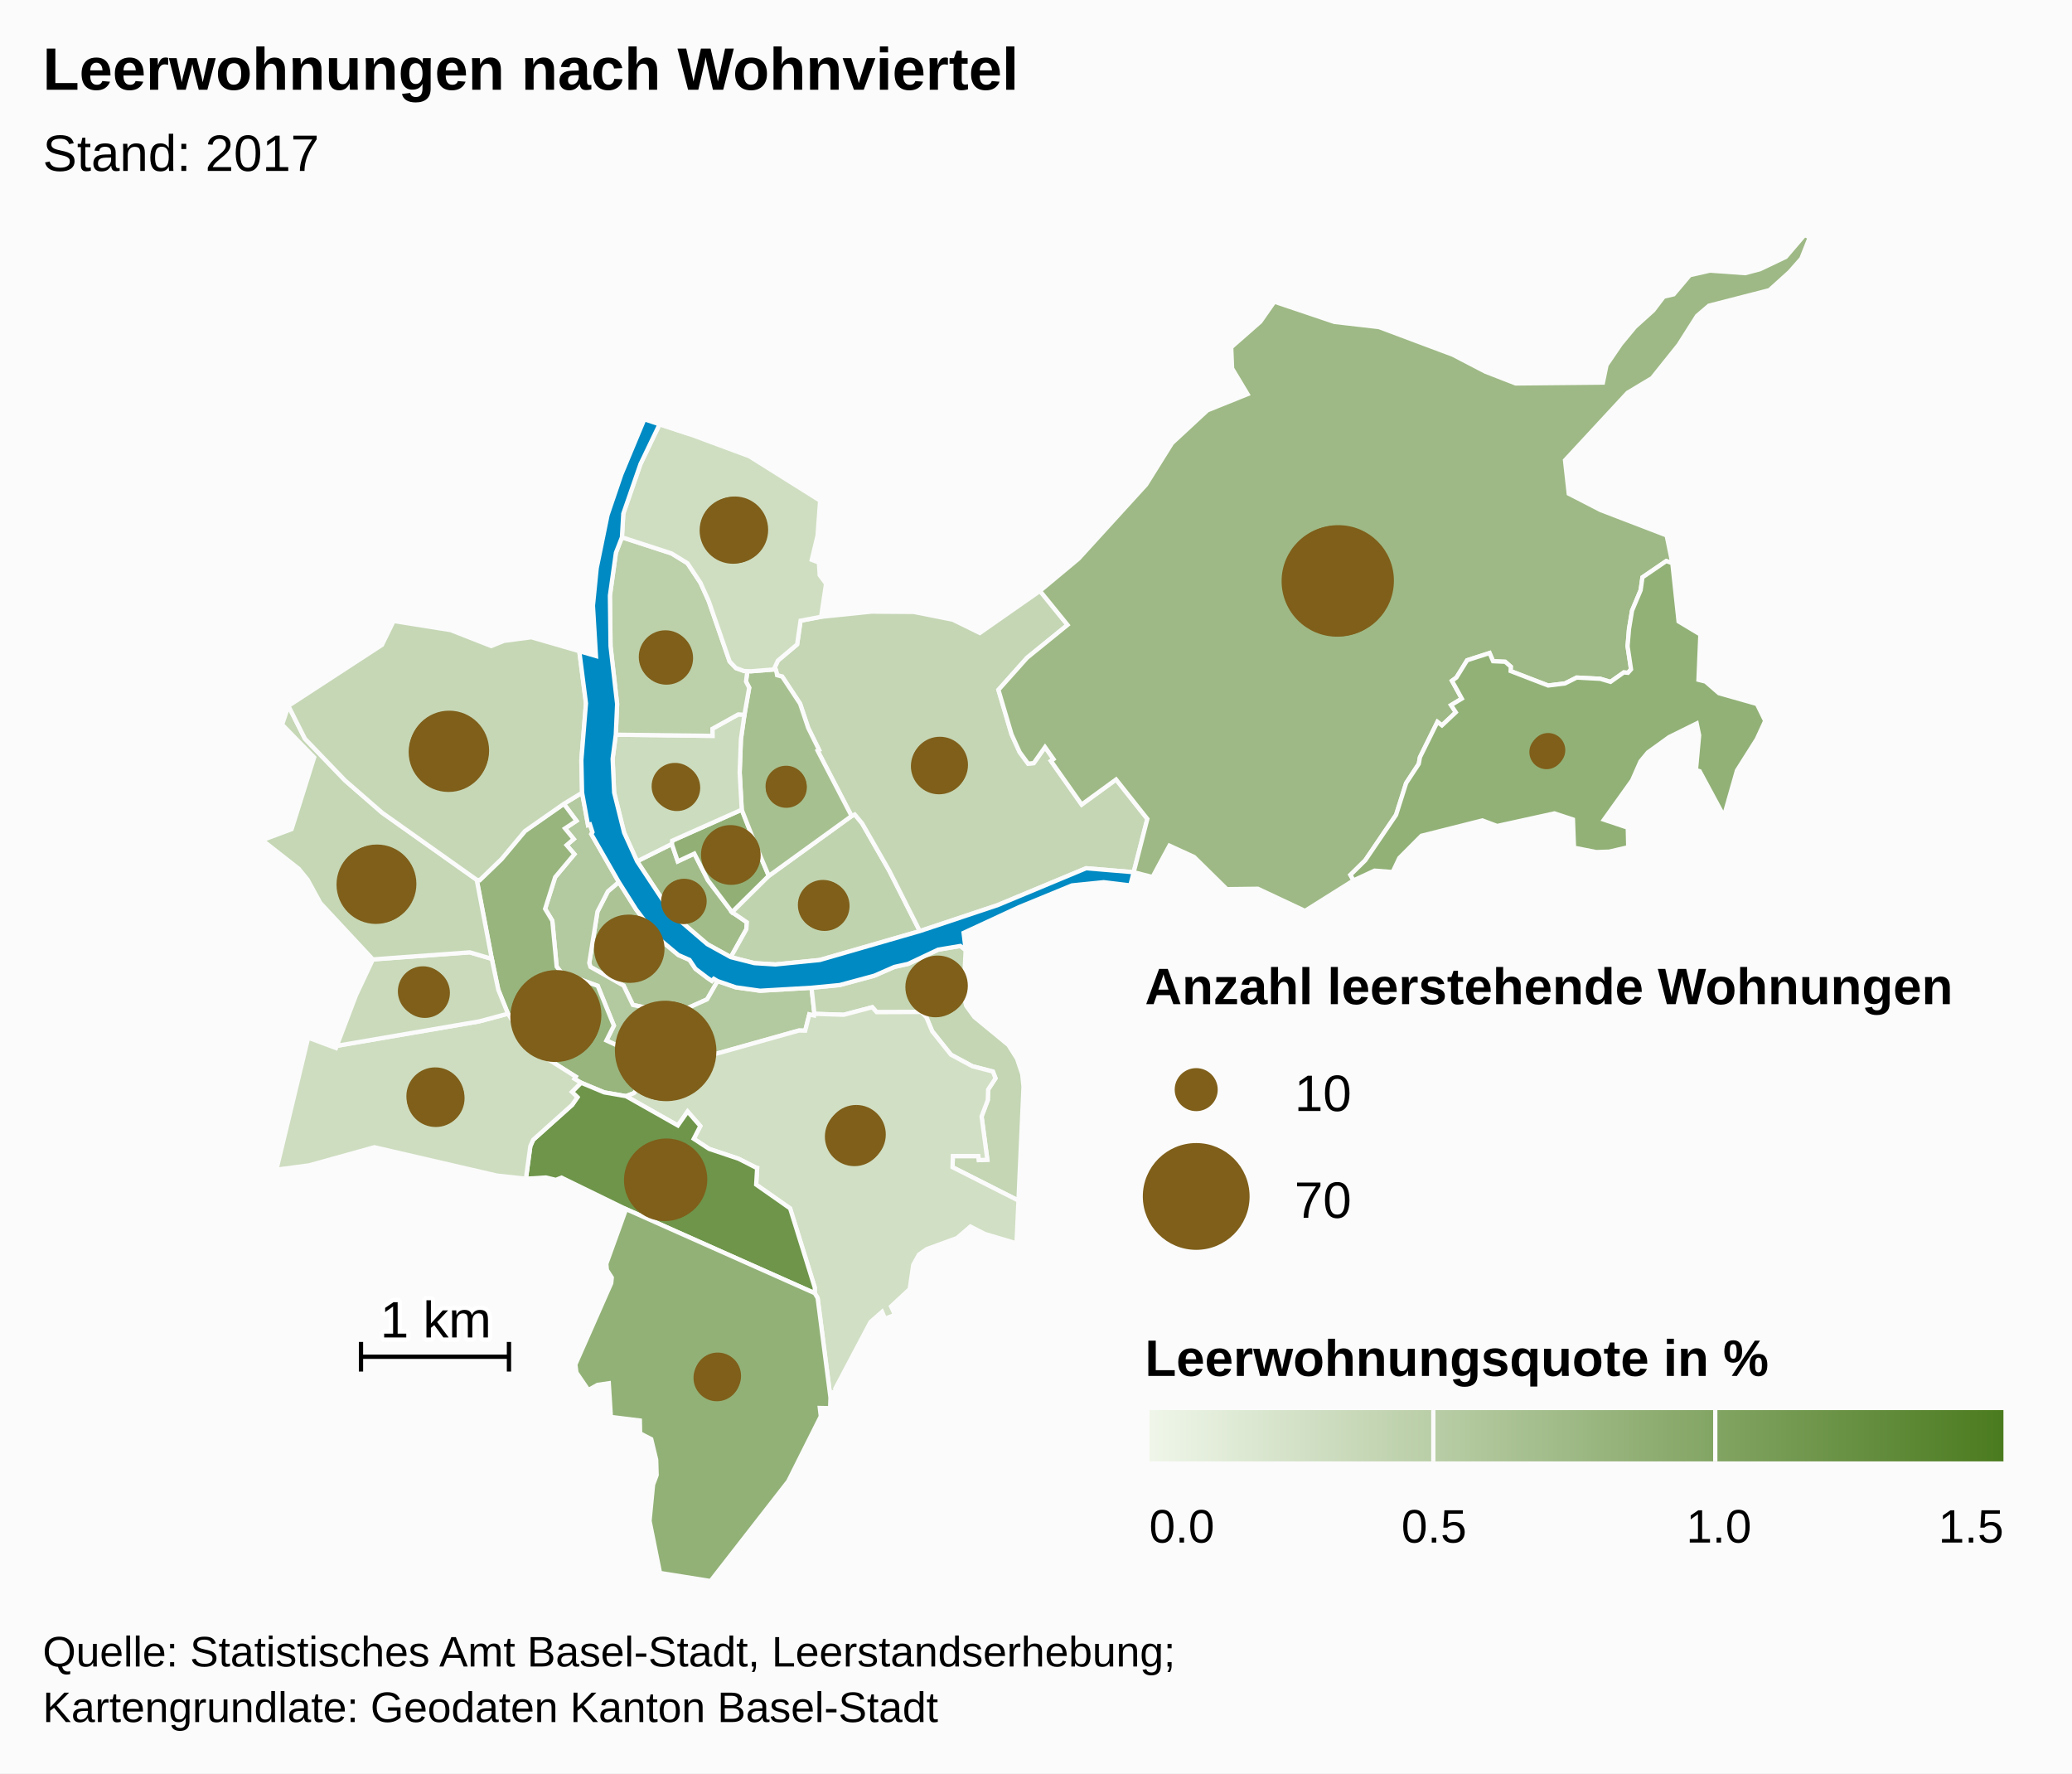
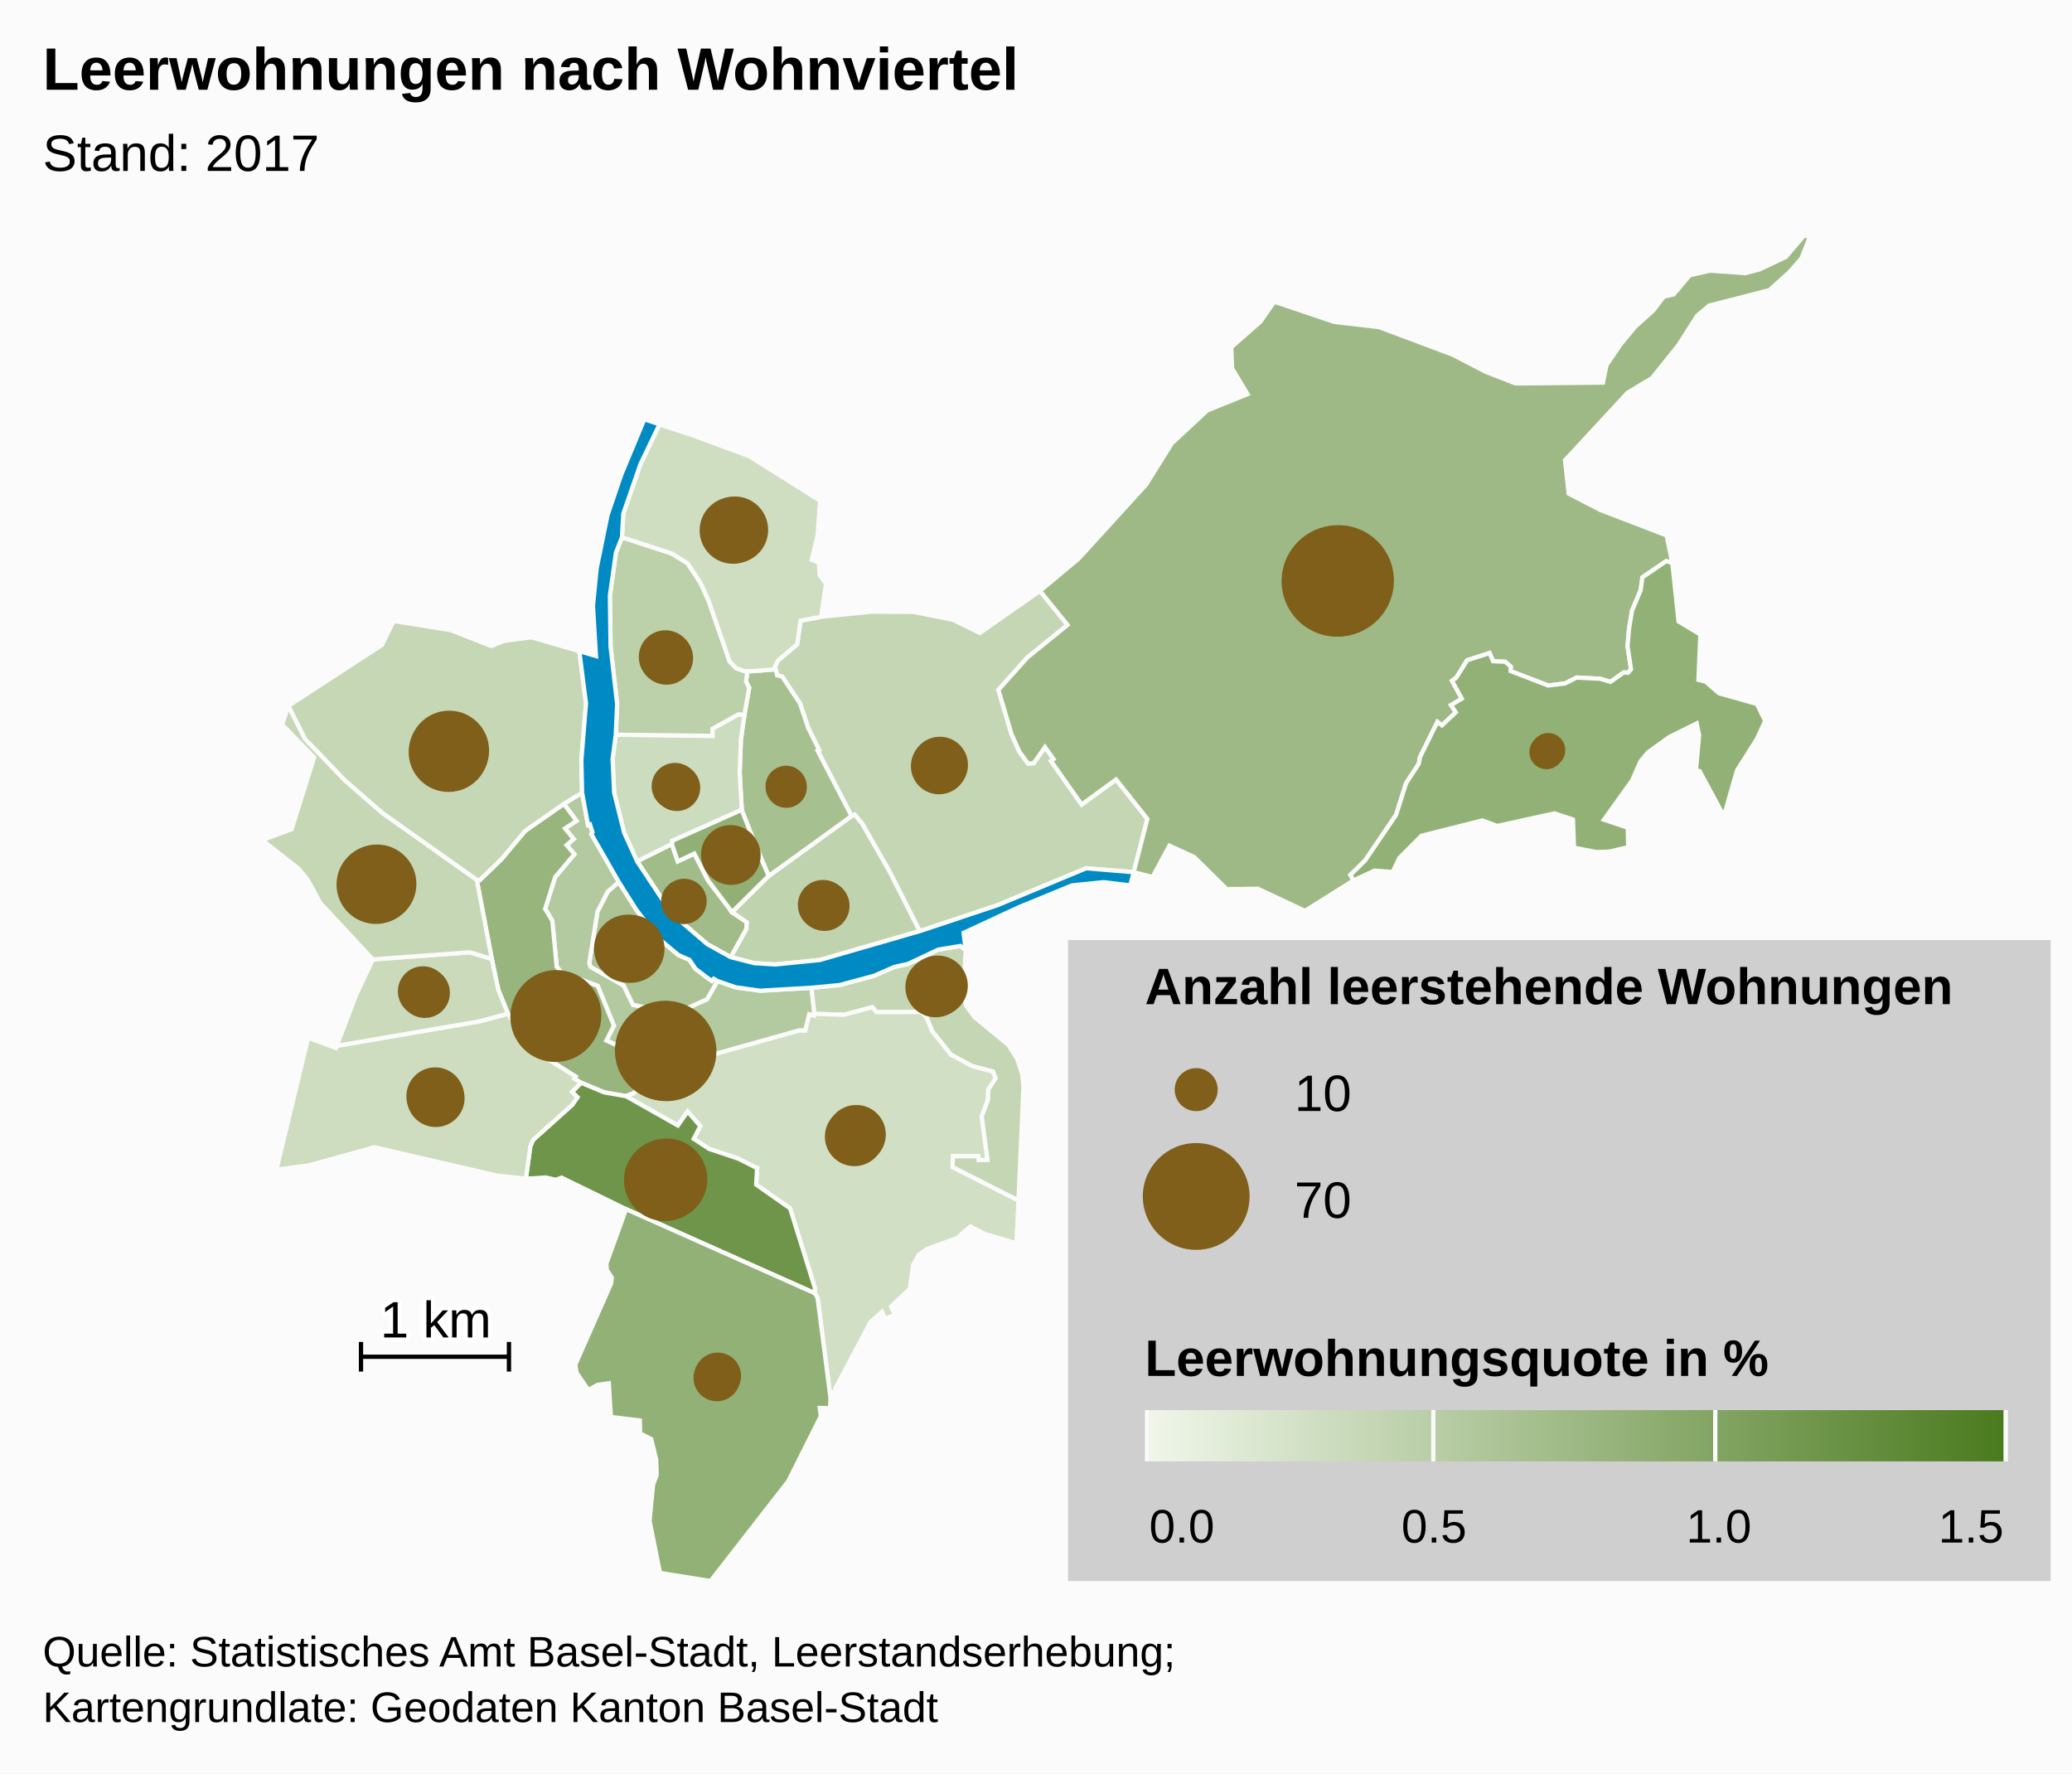
<svg xmlns="http://www.w3.org/2000/svg" version="1.1" class="highcharts-root" style="font-family:arial;font-size:12px;" viewBox="0 0 485 415">
  <defs>
    <linearGradient x1="0" y1="0" x2="1" y2="0" id="b">
      <stop offset="0" stop-color="#eff6e9" stop-opacity="1" />
      <stop offset="1" stop-color="#4b7b1f" stop-opacity="1" />
    </linearGradient>
    <clipPath id="a">
      <rect x="0" y="0" width="465" height="315" fill="none" />
    </clipPath>
  </defs>
  <rect fill="#fbfbfb" class="highcharts-background" x="0" y="0" width="485" height="415" rx="0" ry="0" />
  <rect fill="none" class="highcharts-plot-background" x="10" y="55" width="465" height="315" />
  <g class="highcharts-pane-group" />
  <rect fill="none" class="highcharts-plot-border" x="10" y="55" width="465" height="315" />
  <g class="highcharts-series-group">
    <g class="highcharts-series highcharts-series-0 highcharts-map-series highcharts-color-0 " transform="translate(10,55) scale(1 1)">
      <g transform="translate(0,0) scale(1 1)">
        <path fill="rgb(172,195,150)" d="M 157.972 174.592 L 157.077 174.065 156.625 174.551 155.563 173.825 152.79 171.721 151.401 169.638 148.789 168.493 143.944 164.445 138.938 157.892 134.848 151.419 132.278 153.614 129.849 158.347 127.928 170.361 128.205 171.278 135.964 175.655 138.146 180.185 148.061 182.233 155.517 178.87 157.972 174.592 Z" stroke="#fbfbfb" stroke-width="1" vector-effect="non-scaling-stroke" class="highcharts-point highcharts-color-0" />
        <path fill="rgb(179,201,159)" d="M 121.977 133.12 L 124.936 137.091 122.254 138.872 124.295 141.357 122.63 142.778 124.451 144.898 119.943 150.282 117.598 157.691 119.281 160.466 120.302 171.215 121.365 172.593 129.912 175.717 133.69 185.026 131.948 188.505 134.58 189.712 135.475 191.423 135.643 191.842 136.189 193.237 138.887 200.247 138.887 200.247 139.017 200.104 140.161 199.229 142.239 199.335 146.721 201.865 156.783 191.842 157.187 191.697 157.629 191.582 158.457 191.385 176.971 186.179 177.086 186.168 178.478 186.203 179.439 182.393 180.56 182.655 180.63 182.263 179.953 176.156 167.912 176.855 162.232 176.058 157.972 174.592 155.517 178.87 148.061 182.233 138.146 180.185 135.964 175.655 128.205 171.278 127.928 170.361 129.849 158.347 132.278 153.614 134.848 151.419 128.409 140.194 128.681 139.746 128.095 137.936 127.639 138.083 126.254 130.516 121.977 133.12 Z" stroke="#fbfbfb" stroke-width="1" vector-effect="non-scaling-stroke" class="highcharts-point highcharts-color-0" />
        <path fill="rgb(152,181,126)" d="M 121.977 133.12 L 124.936 137.091 122.254 138.872 124.295 141.357 122.63 142.778 124.451 144.898 119.943 150.282 117.598 157.691 119.281 160.466 120.302 171.215 121.365 172.593 129.912 175.717 133.69 185.026 131.948 188.505 134.58 189.712 135.475 191.423 135.643 191.842 136.189 193.237 138.887 200.247 138.887 200.247 138.362 200.826 136.522 201.534 136.494 201.524 131.423 200.646 126.006 198.385 124.453 197.454 124.755 196.962 116.254 191.603 111.783 186.688 108.895 182.23 106.632 176.616 105.112 169.391 101.59 150.901 102.302 150.966 107.387 146.048 112.893 139.471 121.977 133.12 Z" stroke="#fbfbfb" stroke-width="1" vector-effect="non-scaling-stroke" class="highcharts-point highcharts-color-0" />
        <path fill="rgb(196,214,180)" d="M 216.038 167.338 L 215.489 177.701 216.166 180.385 218.061 183.003 226.039 189.559 228.056 192.744 229.279 196.4 229.573 199.314 228.392 225.964 212.962 218.156 213.041 215.55 219.022 215.554 219.126 216.488 221.11 216.408 219.762 206.28 221.218 202.433 221.288 199.992 223.02 197.347 222.403 195.767 217.615 194.528 212.593 191.828 208.195 186.331 206.842 183.068 205.651 181.829 195.208 181.868 194.177 180.719 187.502 182.482 180.63 182.263 179.953 176.156 186.563 175.522 194.647 173.34 199.351 171.282 202.565 170.569 209.596 167.243 214.792 166.377 216.038 167.338 Z" stroke="#fbfbfb" stroke-width="1" vector-effect="non-scaling-stroke" class="highcharts-point highcharts-color-0" />
        <path fill="rgb(209,223,196)" d="M 136.55 201.544 L 148.667 208.394 150.948 205.117 153.927 208.527 152.386 211.508 155.98 213.866 162.881 216.177 166.978 218.26 167.009 218.293 167.018 218.305 167.074 218.321 167.226 218.346 167.001 222.229 174.946 227.8 180.721 246.347 180.709 247.637 181.387 248.779 184.392 272.094 184.565 270.855 185.584 270.713 185.519 269.965 193.763 254.374 196.467 251.998 197.158 253.604 199.488 252.705 198.568 250.728 202.936 246.669 203.761 241.001 205.103 238.601 206.936 237.319 214.015 234.726 217.143 232.038 220.524 233.772 227.94 235.974 228.392 225.964 212.962 218.156 213.041 215.55 219.022 215.554 219.126 216.488 221.11 216.408 219.762 206.28 221.218 202.433 221.288 199.992 223.02 197.347 222.403 195.767 217.615 194.528 212.593 191.828 208.195 186.331 206.842 183.068 205.651 181.829 195.208 181.868 194.177 180.719 187.502 182.482 180.63 182.263 180.56 182.655 179.439 182.393 178.478 186.203 177.086 186.168 176.971 186.179 158.457 191.385 157.629 191.582 157.187 191.697 156.783 191.842 146.721 201.865 142.239 199.335 140.161 199.229 139.017 200.104 138.887 200.247 138.362 200.826 136.522 201.534 136.55 201.544 Z" stroke="#fbfbfb" stroke-width="1" vector-effect="non-scaling-stroke" class="highcharts-point highcharts-color-0" />
        <path fill="rgb(110,149,74)" d="M 136.494 201.524 L 136.55 201.544 148.667 208.394 150.948 205.117 153.927 208.527 152.386 211.508 155.98 213.866 162.881 216.177 166.978 218.26 167.009 218.293 167.018 218.305 167.074 218.321 167.226 218.346 167.001 222.229 174.946 227.8 180.721 246.347 180.709 247.637 136.546 227.971 121.434 220.594 120.11 221.12 117.769 220.561 113.099 220.851 114.136 213.251 114.797 211.746 123.941 203.552 125.155 201.779 123.872 200.529 126.006 198.385 131.423 200.646 136.494 201.524 Z" stroke="#fbfbfb" stroke-width="1" vector-effect="non-scaling-stroke" class="highcharts-point highcharts-color-0" />
        <path fill="rgb(146,177,119)" d="M 136.546 227.971 L 180.709 247.637 181.387 248.779 184.392 272.094 184.307 274.549 181.893 274.497 182.127 276.448 174.503 291.651 156.324 315 144.494 313.108 142.044 300.922 142.87 292.44 143.708 290.203 143.595 286.596 142.436 281.789 139.836 280.444 139.776 277.433 132.996 276.599 132.502 268.715 129.859 269.095 127.726 270.3 124.927 266.203 124.683 264.319 133.074 245.296 133.202 243.988 132.058 242.212 131.923 240.766 136.546 227.971 Z" stroke="#fbfbfb" stroke-width="1" vector-effect="non-scaling-stroke" class="highcharts-point highcharts-color-0" />
        <path fill="rgb(206,221,192)" d="M 123.872 200.529 L 125.155 201.779 123.941 203.552 114.797 211.746 114.136 213.251 113.099 220.851 106.369 220.126 77.629 213.483 62.322 217.729 54.7 218.732 62.138 187.843 68.637 190.261 68.832 189.747 102.156 184.029 108.895 182.23 111.783 186.688 116.254 191.603 124.755 196.962 124.453 197.454 126.006 198.385 123.872 200.529 Z" stroke="#fbfbfb" stroke-width="1" vector-effect="non-scaling-stroke" class="highcharts-point highcharts-color-0" />
        <path fill="rgb(202,218,187)" d="M 80.807 169.266 L 77.282 169.526 73.334 177.906 68.832 189.747 102.156 184.029 108.895 182.23 106.632 176.616 105.112 169.391 99.962 167.87 84.021 169.029 80.807 169.266 Z" stroke="#fbfbfb" stroke-width="1" vector-effect="non-scaling-stroke" class="highcharts-point highcharts-color-0" />
        <path fill="rgb(197,215,181)" d="M 80.807 169.266 L 77.282 169.526 65.004 156.342 61.999 150.851 59.928 148.307 51.39 141.614 58.261 139.047 63.541 122.253 56.046 114.571 57.504 110.195 61.379 117.884 70.76 127.635 79.439 135.192 101.59 150.901 105.112 169.391 99.962 167.87 84.021 169.029 80.807 169.266 Z" stroke="#fbfbfb" stroke-width="1" vector-effect="non-scaling-stroke" class="highcharts-point highcharts-color-0" />
        <path fill="rgb(198,215,182)" d="M 121.977 133.12 L 112.893 139.471 107.387 146.048 102.302 150.966 101.59 150.901 79.439 135.192 70.76 127.635 61.379 117.884 57.504 110.195 79.403 95.922 82.137 90.336 95.495 92.459 104.984 96.187 107.978 94.973 114.375 94.135 125.597 97.387 127.163 109.597 126.08 122.924 126.254 130.516 121.977 133.12 Z" stroke="#fbfbfb" stroke-width="1" vector-effect="non-scaling-stroke" class="highcharts-point highcharts-color-0" />
        <path fill="rgb(161,188,137)" d="M 161.054 168.999 L 164.692 162.493 164.822 160.843 161.369 158.477 155.718 151.008 152.524 144.761 148.645 146.58 147.259 142.505 139.128 146.566 147.251 158.828 155.563 165.963 161.054 168.999 Z" stroke="#fbfbfb" stroke-width="1" vector-effect="non-scaling-stroke" class="highcharts-point highcharts-color-0" />
        <path fill="rgb(146,176,118)" d="M 161.369 158.477 L 155.718 151.008 152.524 144.761 148.645 146.58 147.259 142.505 147.329 141.75 163.62 134.483 166.623 142.133 167.809 144.947 169.948 149.986 161.369 158.477 Z" stroke="#fbfbfb" stroke-width="1" vector-effect="non-scaling-stroke" class="highcharts-point highcharts-color-0" />
        <path fill="rgb(192,211,175)" d="M 161.369 158.477 L 169.948 149.986 189.329 135.972 190.074 135.613 191.795 137.684 198.182 148.818 205.304 162.905 181.887 169.668 171.496 170.707 166.592 170.404 161.054 168.999 164.692 162.493 164.822 160.843 161.369 158.477 Z" stroke="#fbfbfb" stroke-width="1" vector-effect="non-scaling-stroke" class="highcharts-point highcharts-color-0" />
        <path fill="rgb(197,214,181)" d="M 171.789 102.426 L 171.895 103.017 173.089 103.338 177.274 109.672 179.171 115.342 181.72 120.497 181.38 120.682 189.329 135.972 190.074 135.613 191.795 137.684 198.182 148.818 205.304 162.905 223.452 156.852 244.234 148.193 255.365 149.119 255.365 149.119 258.564 136.649 251.243 127.417 243.187 133.281 236.516 123.814 235.998 123.078 236.599 122.654 234.612 119.835 231.969 123.591 230.652 123.712 228.665 121.006 226.775 116.844 225.33 111.948 223.705 106.445 230.432 98.914 239.883 91.246 233.427 83.289 219.35 93.128 213.019 90.024 203.884 88.209 193.998 88.136 182.198 89.343 177.393 90.258 176.585 95.807 172.089 99.592 171.372 101.125 171.789 102.426 Z" stroke="#fbfbfb" stroke-width="1" vector-effect="non-scaling-stroke" class="highcharts-point highcharts-color-0" />
        <path fill="rgb(167,192,144)" d="M 171.789 102.426 L 171.895 103.017 173.089 103.338 177.274 109.672 179.171 115.342 181.72 120.497 181.38 120.682 189.329 135.972 169.948 149.986 167.809 144.947 166.623 142.133 163.62 134.483 163.137 125.786 163.426 118.027 164.249 112.276 165.365 105.947 164.62 104.5 164.935 102.065 164.935 102.065 165.8 102.093 171.536 101.638 171.789 102.426 Z" stroke="#fbfbfb" stroke-width="1" vector-effect="non-scaling-stroke" class="highcharts-point highcharts-color-0" />
        <path fill="rgb(204,220,190)" d="M 164.249 112.276 L 163.426 118.027 163.137 125.786 163.62 134.483 147.329 141.75 147.259 142.505 139.128 146.566 136.098 139.882 133.752 130.478 133.397 122.564 134.14 116.935 156.776 117.214 156.76 115.546 162.817 112.186 164.249 112.276 Z" stroke="#fbfbfb" stroke-width="1" vector-effect="non-scaling-stroke" class="highcharts-point highcharts-color-0" />
        <path fill="rgb(188,208,170)" d="M 164.249 112.276 L 162.817 112.186 156.76 115.546 156.776 117.214 134.14 116.935 134.453 109.749 132.912 96.241 132.765 84.375 134.169 74.356 135.578 70.739 147.176 74.51 150.925 76.811 153.958 81.383 155.894 85.666 160.787 99.809 162.265 101.349 164.188 102.042 164.935 102.065 164.935 102.065 164.62 104.5 165.365 105.947 164.249 112.276 Z" stroke="#fbfbfb" stroke-width="1" vector-effect="non-scaling-stroke" class="highcharts-point highcharts-color-0" />
        <path fill="rgb(207,222,193)" d="M 164.188 102.042 L 162.265 101.349 160.787 99.809 155.894 85.666 153.958 81.383 150.925 76.811 147.176 74.51 135.578 70.739 135.898 65.204 139.923 53.588 144.387 44.293 151.58 46.654 165.392 51.772 181.968 62.17 181.37 70.336 180.012 76.023 181.681 76.646 181.865 79.6 183.355 81.603 182.198 89.343 177.393 90.258 176.585 95.807 172.089 99.592 171.372 101.125 171.536 101.638 165.8 102.093 164.935 102.065 164.188 102.042 Z" stroke="#fbfbfb" stroke-width="1" vector-effect="non-scaling-stroke" class="highcharts-point highcharts-color-0" />
        <path fill="rgb(158,185,133)" d="M 235.998 123.078 L 236.599 122.654 234.612 119.835 231.969 123.591 230.652 123.712 228.665 121.006 226.775 116.844 225.33 111.948 223.705 106.445 230.432 98.914 239.883 91.246 233.427 83.289 242.466 75.762 258.27 58.42 264.327 48.723 272.627 41.027 282.022 37.243 278.404 31.22 278.199 26.274 285.014 20.292 288.296 15.603 302.342 20.337 312.786 21.545 330.064 28.017 337.708 31.988 344.776 34.74 365.204 34.539 366.045 30.445 369.376 25.549 372.702 21.525 376.997 17.648 379.439 14.43 381.763 13.88 385.547 9.402 390.259 8.333 398.506 8.924 401.967 8.008 408.01 5.124 412.391 0 413.61 0.546 411.656 5.495 408.9 8.63 404.17 12.9 390.017 16.54 387.234 18.915 382.915 25.709 376.69 33.485 370.967 36.91 356.324 52.713 357.199 60.531 364.681 64.381 380.115 70.304 381.45 76.806 380.027 76.302 374.455 80.11 374.025 83.134 372.02 87.901 371.308 92.199 370.971 96.227 371.783 101.639 371.06 102.453 370.681 102.419 370.089 102.365 366.981 104.571 364.588 103.859 359.065 103.567 356.325 104.943 352.379 105.429 343.595 102.045 343.635 101.014 342.326 99.872 339.488 99.738 338.668 97.827 333.411 99.52 330.908 103.562 329.871 104.32 332.17 108.495 329.657 110.017 330.762 111.698 327.524 114.759 326.465 113.947 322.374 122.208 322.097 123.762 319.145 128.259 316.782 135.706 309.557 146.347 306.097 149.751 306.829 151.032 295.466 158.172 284.435 152.989 277.161 153.085 269.507 145.549 263.736 142.902 259.773 150.239 255.365 149.119 258.564 136.649 251.243 127.417 243.187 133.281 236.516 123.814 235.998 123.078 Z" stroke="#fbfbfb" stroke-width="1" vector-effect="non-scaling-stroke" class="highcharts-point highcharts-color-0" />
        <path fill="rgb(146,177,119)" d="M 371.06 102.453 L 371.783 101.639 370.971 96.227 371.308 92.199 372.02 87.901 374.025 83.134 374.455 80.11 380.027 76.302 381.45 76.806 382.908 90.43 388.008 93.491 387.565 104.091 389.221 104.509 392.353 107.227 401.247 109.75 403.189 113.699 401.214 117.985 396.57 125.326 393.527 136.018 387.849 125.479 386.981 125.213 387.721 117.071 387.153 114.305 380.705 117.487 375.71 121.094 373.995 123.173 372.03 127.629 365.443 136.827 371.015 138.696 371.124 143.271 366.692 144.301 363.664 144.406 358.436 143.385 358.185 136.782 353.853 135.352 340.438 138.296 336.985 137.001 322.724 140.59 317.537 145.797 315.981 149.078 311.758 148.749 306.829 151.032 306.097 149.751 309.557 146.347 316.782 135.706 319.145 128.259 322.097 123.762 322.374 122.208 326.465 113.947 327.524 114.759 330.762 111.698 329.657 110.017 332.17 108.495 329.871 104.32 330.908 103.562 333.411 99.52 338.668 97.827 339.488 99.738 342.326 99.872 343.635 101.014 343.595 102.045 352.379 105.429 356.325 104.943 359.065 103.567 364.588 103.859 366.981 104.571 370.089 102.365 370.681 102.419 371.06 102.453 Z" stroke="#fbfbfb" stroke-width="1" vector-effect="non-scaling-stroke" class="highcharts-point highcharts-color-0" />
      </g>
    </g>
    <g class="highcharts-markers highcharts-series-0 highcharts-map-series highcharts-color-0 " transform="translate(10,55) scale(1 1)" clip-path="none" />
    <g class="highcharts-series highcharts-series-1 highcharts-map-series highcharts-color-1 " visibility="hidden" transform="translate(10,55) scale(1 1)" />
    <g class="highcharts-markers highcharts-series-1 highcharts-map-series highcharts-color-1 " visibility="hidden" transform="translate(10,55) scale(1 1)" clip-path="none" />
    <g class="highcharts-series highcharts-series-2 highcharts-map-series highcharts-color-undefined " transform="translate(10,55) scale(1 1)">
      <g transform="translate(0,0) scale(1 1)">
        <path fill="#008AC3" d="M 161.054 168.999 L 166.592 170.404 171.496 170.707 181.887 169.668 205.304 162.905 223.452 156.852 244.234 148.193 255.365 149.119 254.572 152.208 248.343 151.455 240.93 152.203 228.554 157.285 215.554 163.309 216.038 167.338 214.792 166.377 209.596 167.243 202.565 170.569 199.351 171.282 194.647 173.34 186.563 175.522 179.953 176.156 167.912 176.855 162.232 176.058 157.972 174.592 157.077 174.065 156.625 174.551 155.563 173.825 152.79 171.721 151.401 169.638 148.789 168.493 143.944 164.445 138.938 157.892 134.848 151.419 128.409 140.194 128.681 139.746 128.095 137.936 127.639 138.083 126.254 130.516 126.08 122.924 127.163 109.597 125.597 97.387 129.501 98.527 128.794 86.742 129.67 77.979 132.216 65.521 135.442 56.037 140.823 43.124 151.58 46.654 144.387 44.293 139.923 53.588 135.898 65.204 135.578 70.739 134.169 74.356 132.765 84.375 132.912 96.241 134.453 109.749 134.14 116.935 133.397 122.564 133.752 130.478 136.098 139.882 139.128 146.566 147.251 158.828 155.563 165.963 161.054 168.999 Z" stroke="#fbfbfb" stroke-width="1" vector-effect="non-scaling-stroke" class="highcharts-point" />
      </g>
    </g>
    <g class="highcharts-markers highcharts-series-2 highcharts-map-series highcharts-color-undefined " transform="translate(10,55) scale(1 1)" clip-path="none" />
    <g class="highcharts-series highcharts-series-3 highcharts-mapline-series highcharts-color-undefined " transform="translate(10,55) scale(1 1)">
      <g transform="translate(0,0) scale(1 1)">
        <path fill="none" d="M 74.499 259.048 L 74.499 265.976 74.499 262.512 109.135 262.512 109.135 259.048 109.135 265.976" stroke="black" stroke-width="1" vector-effect="non-scaling-stroke" class="highcharts-point" />
      </g>
    </g>
    <g class="highcharts-markers highcharts-series-3 highcharts-mapline-series highcharts-color-undefined " transform="translate(10,55) scale(1 1)" clip-path="none" />
    <g class="highcharts-series highcharts-series-4 highcharts-mappie-series highcharts-color-undefined " transform="translate(10,55) scale(1 1)">
      <path fill="#7F5F1A" d="M 136.778 159.655 A 7.45 7.45 0 1 1 136.769 159.656 M 136.78 167.106 A 0 0 0 1 0 136.78 167.106 " transform="translate(0,0)" stroke="#7F5F1A" stroke-width="1" stroke-linejoin="round" class="highcharts-point highcharts-color-0" />
    </g>
    <g class="highcharts-markers highcharts-series-4 highcharts-mappie-series highcharts-color-undefined " transform="translate(10,55) scale(1 1)" />
    <g class="highcharts-series highcharts-series-5 highcharts-mappie-series highcharts-color-undefined " transform="translate(10,55) scale(1 1)">
      <path fill="#7F5F1A" d="M 145.636 179.703 A 11.199 11.199 0 1 1 145.623 179.703 M 145.638 190.902 A 0 0 0 1 0 145.638 190.902 " transform="translate(0,0)" stroke="#7F5F1A" stroke-width="1" stroke-linejoin="round" class="highcharts-point highcharts-color-0" />
    </g>
    <g class="highcharts-markers highcharts-series-5 highcharts-mappie-series highcharts-color-undefined " transform="translate(10,55) scale(1 1)" />
    <g class="highcharts-series highcharts-series-6 highcharts-mappie-series highcharts-color-undefined " transform="translate(10,55) scale(1 1)">
      <path fill="#7F5F1A" d="M 120.237 172.516 A 10.037 10.037 0 1 1 120.225 172.516 M 120.239 182.552 A 0 0 0 1 0 120.239 182.552 " transform="translate(0,0)" stroke="#7F5F1A" stroke-width="1" stroke-linejoin="round" class="highcharts-point highcharts-color-0" />
    </g>
    <g class="highcharts-markers highcharts-series-6 highcharts-mappie-series highcharts-color-undefined " transform="translate(10,55) scale(1 1)" />
    <g class="highcharts-series highcharts-series-7 highcharts-mappie-series highcharts-color-undefined " transform="translate(10,55) scale(1 1)">
      <path fill="#7F5F1A" d="M 209.475 169.122 A 6.571 6.571 0 1 1 209.468 169.122 M 209.477 175.692 A 0 0 0 1 0 209.477 175.692 " transform="translate(0,0)" stroke="#7F5F1A" stroke-width="1" stroke-linejoin="round" class="highcharts-point highcharts-color-0" />
    </g>
    <g class="highcharts-markers highcharts-series-7 highcharts-mappie-series highcharts-color-undefined " transform="translate(10,55) scale(1 1)" />
    <g class="highcharts-series highcharts-series-8 highcharts-mappie-series highcharts-color-undefined " transform="translate(10,55) scale(1 1)">
      <path fill="#7F5F1A" d="M 190.432 204.088 A 6.412 6.412 0 1 1 190.425 204.088 M 190.434 210.501 A 0 0 0 1 0 190.434 210.501 " transform="translate(0,0)" stroke="#7F5F1A" stroke-width="1" stroke-linejoin="round" class="highcharts-point highcharts-color-0" />
    </g>
    <g class="highcharts-markers highcharts-series-8 highcharts-mappie-series highcharts-color-undefined " transform="translate(10,55) scale(1 1)" />
    <g class="highcharts-series highcharts-series-9 highcharts-mappie-series highcharts-color-undefined " transform="translate(10,55) scale(1 1)">
      <path fill="#7F5F1A" d="M 145.629 212.13 A 9.068 9.068 0 1 1 145.618 212.13 M 145.631 221.198 A 0 0 0 1 0 145.631 221.198 " transform="translate(0,0)" stroke="#7F5F1A" stroke-width="1" stroke-linejoin="round" class="highcharts-point highcharts-color-0" />
    </g>
    <g class="highcharts-markers highcharts-series-9 highcharts-mappie-series highcharts-color-undefined " transform="translate(10,55) scale(1 1)" />
    <g class="highcharts-series highcharts-series-10 highcharts-mappie-series highcharts-color-undefined " transform="translate(10,55) scale(1 1)">
      <path fill="#7F5F1A" d="M 157.8 262.493 A 4.967 4.967 0 1 1 157.794 262.493 M 157.801 267.46 A 0 0 0 1 0 157.801 267.46 " transform="translate(0,0)" stroke="#7F5F1A" stroke-width="1" stroke-linejoin="round" class="highcharts-point highcharts-color-0" />
    </g>
    <g class="highcharts-markers highcharts-series-10 highcharts-mappie-series highcharts-color-undefined " transform="translate(10,55) scale(1 1)" />
    <g class="highcharts-series highcharts-series-11 highcharts-mappie-series highcharts-color-undefined " transform="translate(10,55) scale(1 1)">
      <path fill="#7F5F1A" d="M 91.876 195.29 A 6.25 6.25 0 1 1 91.868 195.29 M 91.877 201.54 A 0 0 0 1 0 91.877 201.54 " transform="translate(0,0)" stroke="#7F5F1A" stroke-width="1" stroke-linejoin="round" class="highcharts-point highcharts-color-0" />
    </g>
    <g class="highcharts-markers highcharts-series-11 highcharts-mappie-series highcharts-color-undefined " transform="translate(10,55) scale(1 1)" />
    <g class="highcharts-series highcharts-series-12 highcharts-mappie-series highcharts-color-undefined " transform="translate(10,55) scale(1 1)">
      <path fill="#7F5F1A" d="M 89.45 171.993 A 5.365 5.365 0 1 1 89.444 171.993 M 89.451 177.358 A 0 0 0 1 0 89.451 177.358 " transform="translate(0,0)" stroke="#7F5F1A" stroke-width="1" stroke-linejoin="round" class="highcharts-point highcharts-color-0" />
    </g>
    <g class="highcharts-markers highcharts-series-12 highcharts-mappie-series highcharts-color-undefined " transform="translate(10,55) scale(1 1)" />
    <g class="highcharts-series highcharts-series-13 highcharts-mappie-series highcharts-color-undefined " transform="translate(10,55) scale(1 1)">
      <path fill="#7F5F1A" d="M 78.25 143.138 A 8.722 8.722 0 1 1 78.239 143.138 M 78.251 151.859 A 0 0 0 1 0 78.251 151.859 " transform="translate(0,0)" stroke="#7F5F1A" stroke-width="1" stroke-linejoin="round" class="highcharts-point highcharts-color-0" />
    </g>
    <g class="highcharts-markers highcharts-series-13 highcharts-mappie-series highcharts-color-undefined " transform="translate(10,55) scale(1 1)" />
    <g class="highcharts-series highcharts-series-14 highcharts-mappie-series highcharts-color-undefined " transform="translate(10,55) scale(1 1)">
      <path fill="#7F5F1A" d="M 95.153 111.812 A 8.839 8.839 0 1 1 95.142 111.812 M 95.155 120.651 A 0 0 0 1 0 95.155 120.651 " transform="translate(0,0)" stroke="#7F5F1A" stroke-width="1" stroke-linejoin="round" class="highcharts-point highcharts-color-0" />
    </g>
    <g class="highcharts-markers highcharts-series-14 highcharts-mappie-series highcharts-color-undefined " transform="translate(10,55) scale(1 1)" />
    <g class="highcharts-series highcharts-series-15 highcharts-mappie-series highcharts-color-undefined " transform="translate(10,55) scale(1 1)">
      <path fill="#7F5F1A" d="M 150.161 151.157 A 4.756 4.756 0 1 1 150.156 151.157 M 150.162 155.913 A 0 0 0 1 0 150.162 155.913 " transform="translate(0,0)" stroke="#7F5F1A" stroke-width="1" stroke-linejoin="round" class="highcharts-point highcharts-color-0" />
    </g>
    <g class="highcharts-markers highcharts-series-15 highcharts-mappie-series highcharts-color-undefined " transform="translate(10,55) scale(1 1)" />
    <g class="highcharts-series highcharts-series-16 highcharts-mappie-series highcharts-color-undefined " transform="translate(10,55) scale(1 1)">
      <path fill="#7F5F1A" d="M 161.14 138.763 A 6.412 6.412 0 1 1 161.133 138.763 M 161.141 145.175 A 0 0 0 1 0 161.141 145.175 " transform="translate(0,0)" stroke="#7F5F1A" stroke-width="1" stroke-linejoin="round" class="highcharts-point highcharts-color-0" />
    </g>
    <g class="highcharts-markers highcharts-series-16 highcharts-mappie-series highcharts-color-undefined " transform="translate(10,55) scale(1 1)" />
    <g class="highcharts-series highcharts-series-17 highcharts-mappie-series highcharts-color-undefined " transform="translate(10,55) scale(1 1)">
      <path fill="#7F5F1A" d="M 182.629 151.421 A 5.365 5.365 0 1 1 182.622 151.421 M 182.63 156.786 A 0 0 0 1 0 182.63 156.786 " transform="translate(0,0)" stroke="#7F5F1A" stroke-width="1" stroke-linejoin="round" class="highcharts-point highcharts-color-0" />
    </g>
    <g class="highcharts-markers highcharts-series-17 highcharts-mappie-series highcharts-color-undefined " transform="translate(10,55) scale(1 1)" />
    <g class="highcharts-series highcharts-series-18 highcharts-mappie-series highcharts-color-undefined " transform="translate(10,55) scale(1 1)">
      <path fill="#7F5F1A" d="M 209.803 118.223 A 6.083 6.083 0 1 1 209.795 118.223 M 209.804 124.306 A 0 0 0 1 0 209.804 124.306 " transform="translate(0,0)" stroke="#7F5F1A" stroke-width="1" stroke-linejoin="round" class="highcharts-point highcharts-color-0" />
    </g>
    <g class="highcharts-markers highcharts-series-18 highcharts-mappie-series highcharts-color-undefined " transform="translate(10,55) scale(1 1)" />
    <g class="highcharts-series highcharts-series-19 highcharts-mappie-series highcharts-color-undefined " transform="translate(10,55) scale(1 1)">
      <path fill="#7F5F1A" d="M 174.057 124.945 A 4.302 4.302 0 1 1 174.052 124.945 M 174.058 129.246 A 0 0 0 1 0 174.058 129.246 " transform="translate(0,0)" stroke="#7F5F1A" stroke-width="1" stroke-linejoin="round" class="highcharts-point highcharts-color-0" />
    </g>
    <g class="highcharts-markers highcharts-series-19 highcharts-mappie-series highcharts-color-undefined " transform="translate(10,55) scale(1 1)" />
    <g class="highcharts-series highcharts-series-20 highcharts-mappie-series highcharts-color-undefined " transform="translate(10,55) scale(1 1)">
      <path fill="#7F5F1A" d="M 148.437 124.372 A 4.967 4.967 0 1 1 148.431 124.372 M 148.438 129.339 A 0 0 0 1 0 148.438 129.339 " transform="translate(0,0)" stroke="#7F5F1A" stroke-width="1" stroke-linejoin="round" class="highcharts-point highcharts-color-0" />
    </g>
    <g class="highcharts-markers highcharts-series-20 highcharts-mappie-series highcharts-color-undefined " transform="translate(10,55) scale(1 1)" />
    <g class="highcharts-series highcharts-series-21 highcharts-mappie-series highcharts-color-undefined " transform="translate(10,55) scale(1 1)">
      <path fill="#7F5F1A" d="M 145.763 93.002 A 5.735 5.735 0 1 1 145.756 93.002 M 145.764 98.738 A 0 0 0 1 0 145.764 98.738 " transform="translate(0,0)" stroke="#7F5F1A" stroke-width="1" stroke-linejoin="round" class="highcharts-point highcharts-color-0" />
    </g>
    <g class="highcharts-markers highcharts-series-21 highcharts-mappie-series highcharts-color-undefined " transform="translate(10,55) scale(1 1)" />
    <g class="highcharts-series highcharts-series-22 highcharts-mappie-series highcharts-color-undefined " transform="translate(10,55) scale(1 1)">
      <path fill="#7F5F1A" d="M 161.576 61.814 A 7.311 7.311 0 1 1 161.568 61.814 M 161.578 69.125 A 0 0 0 1 0 161.578 69.125 " transform="translate(0,0)" stroke="#7F5F1A" stroke-width="1" stroke-linejoin="round" class="highcharts-point highcharts-color-0" />
    </g>
    <g class="highcharts-markers highcharts-series-22 highcharts-mappie-series highcharts-color-undefined " transform="translate(10,55) scale(1 1)" />
    <g class="highcharts-series highcharts-series-23 highcharts-mappie-series highcharts-color-undefined " transform="translate(10,55) scale(1 1)">
      <path fill="#7F5F1A" d="M 303.284 68.399 A 12.5 12.5 0 1 1 303.269 68.399 M 303.286 80.899 A 0 0 0 1 0 303.286 80.899 " transform="translate(0,0)" stroke="#7F5F1A" stroke-width="1" stroke-linejoin="round" class="highcharts-point highcharts-color-0" />
    </g>
    <g class="highcharts-markers highcharts-series-23 highcharts-mappie-series highcharts-color-undefined " transform="translate(10,55) scale(1 1)" />
    <g class="highcharts-series highcharts-series-24 highcharts-mappie-series highcharts-color-undefined " transform="translate(10,55) scale(1 1)">
      <path fill="#7F5F1A" d="M 352.382 117.044 A 3.512 3.512 0 1 1 352.378 117.044 M 352.383 120.556 A 0 0 0 1 0 352.383 120.556 " transform="translate(0,0)" stroke="#7F5F1A" stroke-width="1" stroke-linejoin="round" class="highcharts-point highcharts-color-0" />
    </g>
    <g class="highcharts-markers highcharts-series-24 highcharts-mappie-series highcharts-color-undefined " transform="translate(10,55) scale(1 1)" />
    <g class="highcharts-series highcharts-series-25 highcharts-mappie-series highcharts-color-undefined highcharts-tracker" transform="translate(10,55) scale(1 1)">
      <path fill="#7F5F1A" d="M 136.998 159.55 A 7.45 7.45 0 1 1 136.99 159.55 M 137 167 A 0 0 0 1 0 137 167 " transform="translate(0,0)" stroke="#7F5F1A" stroke-width="1" stroke-linejoin="round" class="highcharts-point highcharts-color-0" />
    </g>
    <g class="highcharts-markers highcharts-series-25 highcharts-mappie-series highcharts-color-undefined " transform="translate(10,55) scale(1 1)" />
    <g class="highcharts-series highcharts-series-26 highcharts-mappie-series highcharts-color-undefined highcharts-tracker" transform="translate(10,55) scale(1 1)">
      <path fill="#7F5F1A" d="M 145.998 179.801 A 11.199 11.199 0 1 1 145.984 179.801 M 146 191 A 0 0 0 1 0 146 191 " transform="translate(0,0)" stroke="#7F5F1A" stroke-width="1" stroke-linejoin="round" class="highcharts-point highcharts-color-0" />
    </g>
    <g class="highcharts-markers highcharts-series-26 highcharts-mappie-series highcharts-color-undefined " transform="translate(10,55) scale(1 1)" />
    <g class="highcharts-series highcharts-series-27 highcharts-mappie-series highcharts-color-undefined highcharts-tracker" transform="translate(10,55) scale(1 1)">
      <path fill="#7F5F1A" d="M 119.998 172.963 A 10.037 10.037 0 1 1 119.986 172.963 M 120 183 A 0 0 0 1 0 120 183 " transform="translate(0,0)" stroke="#7F5F1A" stroke-width="1" stroke-linejoin="round" class="highcharts-point highcharts-color-0" />
    </g>
    <g class="highcharts-markers highcharts-series-27 highcharts-mappie-series highcharts-color-undefined " transform="translate(10,55) scale(1 1)" />
    <g class="highcharts-series highcharts-series-28 highcharts-mappie-series highcharts-color-undefined highcharts-tracker" transform="translate(10,55) scale(1 1)">
      <path fill="#7F5F1A" d="M 208.999 169.429 A 6.571 6.571 0 1 1 208.991 169.429 M 209 176 A 0 0 0 1 0 209 176 " transform="translate(0,0)" stroke="#7F5F1A" stroke-width="1" stroke-linejoin="round" class="highcharts-point highcharts-color-0" />
    </g>
    <g class="highcharts-markers highcharts-series-28 highcharts-mappie-series highcharts-color-undefined " transform="translate(10,55) scale(1 1)" />
    <g class="highcharts-series highcharts-series-29 highcharts-mappie-series highcharts-color-undefined highcharts-tracker" transform="translate(10,55) scale(1 1)">
      <path fill="#7F5F1A" d="M 189.999 204.588 A 6.412 6.412 0 1 1 189.991 204.588 M 190 211 A 0 0 0 1 0 190 211 " transform="translate(0,0)" stroke="#7F5F1A" stroke-width="1" stroke-linejoin="round" class="highcharts-point highcharts-color-0" />
    </g>
    <g class="highcharts-markers highcharts-series-29 highcharts-mappie-series highcharts-color-undefined " transform="translate(10,55) scale(1 1)" />
    <g class="highcharts-series highcharts-series-30 highcharts-mappie-series highcharts-color-undefined highcharts-tracker" transform="translate(10,55) scale(1 1)">
      <path fill="#7F5F1A" d="M 145.998 211.932 A 9.068 9.068 0 1 1 145.987 211.932 M 146 221 A 0 0 0 1 0 146 221 " transform="translate(0,0)" stroke="#7F5F1A" stroke-width="1" stroke-linejoin="round" class="highcharts-point highcharts-color-0" />
    </g>
    <g class="highcharts-markers highcharts-series-30 highcharts-mappie-series highcharts-color-undefined " transform="translate(10,55) scale(1 1)" />
    <g class="highcharts-series highcharts-series-31 highcharts-mappie-series highcharts-color-undefined highcharts-tracker" transform="translate(10,55) scale(1 1)">
      <path fill="#7F5F1A" d="M 157.999 262.033 A 4.967 4.967 0 1 1 157.993 262.033 M 158 267 A 0 0 0 1 0 158 267 " transform="translate(0,0)" stroke="#7F5F1A" stroke-width="1" stroke-linejoin="round" class="highcharts-point highcharts-color-0" />
    </g>
    <g class="highcharts-markers highcharts-series-31 highcharts-mappie-series highcharts-color-undefined " transform="translate(10,55) scale(1 1)" />
    <g class="highcharts-series highcharts-series-32 highcharts-mappie-series highcharts-color-undefined highcharts-tracker" transform="translate(10,55) scale(1 1)">
      <path fill="#7F5F1A" d="M 91.999 195.75 A 6.25 6.25 0 1 1 91.991 195.75 M 92 202 A 0 0 0 1 0 92 202 " transform="translate(0,0)" stroke="#7F5F1A" stroke-width="1" stroke-linejoin="round" class="highcharts-point highcharts-color-0" />
    </g>
    <g class="highcharts-markers highcharts-series-32 highcharts-mappie-series highcharts-color-undefined " transform="translate(10,55) scale(1 1)" />
    <g class="highcharts-series highcharts-series-33 highcharts-mappie-series highcharts-color-undefined highcharts-tracker" transform="translate(10,55) scale(1 1)">
      <path fill="#7F5F1A" d="M 88.999 171.635 A 5.365 5.365 0 1 1 88.993 171.635 M 89 177 A 0 0 0 1 0 89 177 " transform="translate(0,0)" stroke="#7F5F1A" stroke-width="1" stroke-linejoin="round" class="highcharts-point highcharts-color-0" />
    </g>
    <g class="highcharts-markers highcharts-series-33 highcharts-mappie-series highcharts-color-undefined " transform="translate(10,55) scale(1 1)" />
    <g class="highcharts-series highcharts-series-34 highcharts-mappie-series highcharts-color-undefined highcharts-tracker" transform="translate(10,55) scale(1 1)">
      <path fill="#7F5F1A" d="M 77.998 143.278 A 8.722 8.722 0 1 1 77.988 143.278 M 78 152 A 0 0 0 1 0 78 152 " transform="translate(0,0)" stroke="#7F5F1A" stroke-width="1" stroke-linejoin="round" class="highcharts-point highcharts-color-0" />
    </g>
    <g class="highcharts-markers highcharts-series-34 highcharts-mappie-series highcharts-color-undefined " transform="translate(10,55) scale(1 1)" />
    <g class="highcharts-series highcharts-series-35 highcharts-mappie-series highcharts-color-undefined highcharts-tracker" transform="translate(10,55) scale(1 1)">
      <path fill="#7F5F1A" d="M 94.998 112.161 A 8.839 8.839 0 1 1 94.988 112.161 M 95 121 A 0 0 0 1 0 95 121 " transform="translate(0,0)" stroke="#7F5F1A" stroke-width="1" stroke-linejoin="round" class="highcharts-point highcharts-color-0" />
    </g>
    <g class="highcharts-markers highcharts-series-35 highcharts-mappie-series highcharts-color-undefined " transform="translate(10,55) scale(1 1)" />
    <g class="highcharts-series highcharts-series-36 highcharts-mappie-series highcharts-color-undefined highcharts-tracker" transform="translate(10,55) scale(1 1)">
      <path fill="#7F5F1A" d="M 149.999 151.244 A 4.756 4.756 0 1 1 149.993 151.244 M 150 156 A 0 0 0 1 0 150 156 " transform="translate(0,0)" stroke="#7F5F1A" stroke-width="1" stroke-linejoin="round" class="highcharts-point highcharts-color-0" />
    </g>
    <g class="highcharts-markers highcharts-series-36 highcharts-mappie-series highcharts-color-undefined " transform="translate(10,55) scale(1 1)" />
    <g class="highcharts-series highcharts-series-37 highcharts-mappie-series highcharts-color-undefined highcharts-tracker" transform="translate(10,55) scale(1 1)">
      <path fill="#7F5F1A" d="M 160.999 138.588 A 6.412 6.412 0 1 1 160.991 138.588 M 161 145 A 0 0 0 1 0 161 145 " transform="translate(0,0)" stroke="#7F5F1A" stroke-width="1" stroke-linejoin="round" class="highcharts-point highcharts-color-0" />
    </g>
    <g class="highcharts-markers highcharts-series-37 highcharts-mappie-series highcharts-color-undefined " transform="translate(10,55) scale(1 1)" />
    <g class="highcharts-series highcharts-series-38 highcharts-mappie-series highcharts-color-undefined highcharts-tracker" transform="translate(10,55) scale(1 1)">
      <path fill="#7F5F1A" d="M 182.999 151.635 A 5.365 5.365 0 1 1 182.993 151.635 M 183 157 A 0 0 0 1 0 183 157 " transform="translate(0,0)" stroke="#7F5F1A" stroke-width="1" stroke-linejoin="round" class="highcharts-point highcharts-color-0" />
    </g>
    <g class="highcharts-markers highcharts-series-38 highcharts-mappie-series highcharts-color-undefined " transform="translate(10,55) scale(1 1)" />
    <g class="highcharts-series highcharts-series-39 highcharts-mappie-series highcharts-color-undefined highcharts-tracker" transform="translate(10,55) scale(1 1)">
      <path fill="#7F5F1A" d="M 209.999 117.917 A 6.083 6.083 0 1 1 209.992 117.917 M 210 124 A 0 0 0 1 0 210 124 " transform="translate(0,0)" stroke="#7F5F1A" stroke-width="1" stroke-linejoin="round" class="highcharts-point highcharts-color-0" />
    </g>
    <g class="highcharts-markers highcharts-series-39 highcharts-mappie-series highcharts-color-undefined " transform="translate(10,55) scale(1 1)" />
    <g class="highcharts-series highcharts-series-40 highcharts-mappie-series highcharts-color-undefined highcharts-tracker" transform="translate(10,55) scale(1 1)">
      <path fill="#7F5F1A" d="M 173.999 124.698 A 4.302 4.302 0 1 1 173.994 124.698 M 174 129 A 0 0 0 1 0 174 129 " transform="translate(0,0)" stroke="#7F5F1A" stroke-width="1" stroke-linejoin="round" class="highcharts-point highcharts-color-0" />
    </g>
    <g class="highcharts-markers highcharts-series-40 highcharts-mappie-series highcharts-color-undefined " transform="translate(10,55) scale(1 1)" />
    <g class="highcharts-series highcharts-series-41 highcharts-mappie-series highcharts-color-undefined highcharts-tracker" transform="translate(10,55) scale(1 1)">
      <path fill="#7F5F1A" d="M 147.999 124.033 A 4.967 4.967 0 1 1 147.993 124.033 M 148 129 A 0 0 0 1 0 148 129 " transform="translate(0,0)" stroke="#7F5F1A" stroke-width="1" stroke-linejoin="round" class="highcharts-point highcharts-color-0" />
    </g>
    <g class="highcharts-markers highcharts-series-41 highcharts-mappie-series highcharts-color-undefined " transform="translate(10,55) scale(1 1)" />
    <g class="highcharts-series highcharts-series-42 highcharts-mappie-series highcharts-color-undefined highcharts-tracker" transform="translate(10,55) scale(1 1)">
      <path fill="#7F5F1A" d="M 145.999 93.265 A 5.735 5.735 0 1 1 145.992 93.265 M 146 99 A 0 0 0 1 0 146 99 " transform="translate(0,0)" stroke="#7F5F1A" stroke-width="1" stroke-linejoin="round" class="highcharts-point highcharts-color-0" />
    </g>
    <g class="highcharts-markers highcharts-series-42 highcharts-mappie-series highcharts-color-undefined " transform="translate(10,55) scale(1 1)" />
    <g class="highcharts-series highcharts-series-43 highcharts-mappie-series highcharts-color-undefined highcharts-tracker" transform="translate(10,55) scale(1 1)">
      <path fill="#7F5F1A" d="M 161.999 61.689 A 7.311 7.311 0 1 1 161.99 61.689 M 162 69 A 0 0 0 1 0 162 69 " transform="translate(0,0)" stroke="#7F5F1A" stroke-width="1" stroke-linejoin="round" class="highcharts-point highcharts-color-0" />
    </g>
    <g class="highcharts-markers highcharts-series-43 highcharts-mappie-series highcharts-color-undefined " transform="translate(10,55) scale(1 1)" />
    <g class="highcharts-series highcharts-series-44 highcharts-mappie-series highcharts-color-undefined highcharts-tracker" transform="translate(10,55) scale(1 1)">
      <path fill="#7F5F1A" d="M 302.997 68.5 A 12.5 12.5 0 1 1 302.983 68.5 M 303 81 A 0 0 0 1 0 303 81 " transform="translate(0,0)" stroke="#7F5F1A" stroke-width="1" stroke-linejoin="round" class="highcharts-point highcharts-color-0" />
    </g>
    <g class="highcharts-markers highcharts-series-44 highcharts-mappie-series highcharts-color-undefined " transform="translate(10,55) scale(1 1)" />
    <g class="highcharts-series highcharts-series-45 highcharts-mappie-series highcharts-color-undefined highcharts-tracker" transform="translate(10,55) scale(1 1)">
      <path fill="#7F5F1A" d="M 351.999 117.488 A 3.512 3.512 0 1 1 351.995 117.488 M 352 121 A 0 0 0 1 0 352 121 " transform="translate(0,0)" stroke="#7F5F1A" stroke-width="1" stroke-linejoin="round" class="highcharts-point highcharts-color-0" />
    </g>
    <g class="highcharts-markers highcharts-series-45 highcharts-mappie-series highcharts-color-undefined " transform="translate(10,55) scale(1 1)" />
  </g>
  <text x="10" text-anchor="start" class="highcharts-title" style="color:#000000;font-size:14px;font-weight:bold;font-family:arial;fill:#000000;" y="21">
    <tspan>Leerwohnungen nach Wohnviertel</tspan>
  </text>
  <text x="10" text-anchor="start" class="highcharts-subtitle" style="color:#000000;font-size:12px;font-weight:normal;font-family:arial;fill:#000000;" y="40">
    <tspan>Stand: 2017</tspan>
  </text>
  <g class="highcharts-data-labels highcharts-series-3 highcharts-mapline-series highcharts-color-undefined " visibility="visible" transform="translate(10,55) scale(1 1)" clip-path="url(#a)">
    <g class="highcharts-label highcharts-data-label highcharts-data-label-color-undefined " transform="translate(79,246)">
      <text x="0" style="font-size:12px;font-weight:normal;color:black;fill:black;" y="12">
        <tspan x="0" y="12" class="highcharts-text-outline" fill="#FFFFFF" stroke="#FFFFFF" stroke-width="2px" stroke-linejoin="round" style="">1 km</tspan>
        <tspan x="0" y="12">1 km</tspan>
      </text>
    </g>
  </g>
+   <rect x="250" y="220" width="230" height="150" fill="rgb(192, 192, 192)" fill-opacity=" 0.75" class="undefined pieLegendRectangle" />
  <g class="pieLegendStayOnZoom pieLegendTitle" transform="translate(265,220)">
    <text x="3" style="font-size:12px;font-weight:bold;" y="15">
      <tspan>Anzahl leerstehende Wohnungen</tspan>
    </text>
  </g>
  <circle cx="280" cy="255" r="4.534" fill="#7F5F1A" stroke="#7F5F1A" stroke-width="1" class="pieLegendStayOnZoom pieLegend" />
  <g class="pieLegendRecalculateOnZoom pieLegend" initialValue="10" transform="translate(300,245)">
    <text x="3" y="15">
      10
    </text>
  </g>
  <circle cx="280" cy="280" r="11.996" fill="#7F5F1A" stroke="#7F5F1A" stroke-width="1" class="pieLegendStayOnZoom pieLegend" />
  <g class="pieLegendRecalculateOnZoom pieLegend" initialValue="70" transform="translate(300,270)">
    <text x="3" y="15">
      70
    </text>
  </g>
  <g class="undefined pieLegendTitle" transform="translate(265,307)">
    <text x="3" style="font-size:12px;font-weight:bold;" y="15">
      <tspan>Leerwohnungsquote in %</tspan>
    </text>
  </g>
  <g class="highcharts-legend" transform="translate(43,323)">
    <rect fill="none" class="highcharts-legend-box" rx="0" ry="0" x="0" y="0" width="432" height="47" visibility="visible" />
    <g>
      <g>
        <g class="highcharts-legend-item highcharts-undefined-series highcharts-color-undefined" transform="translate(226,3)">
          <rect x="0" y="4" width="200" height="12" fill="url(#b)" />
          <g class="highcharts-grid highcharts-coloraxis-grid ">
            <path fill="none" stroke="#fbfbfb" stroke-width="1" class="highcharts-grid-line" d="M -0.5 4 L -0.5 16" opacity="1" />
            <path fill="none" stroke="#fbfbfb" stroke-width="1" class="highcharts-grid-line" d="M 66.5 4 L 66.5 16" opacity="1" />
            <path fill="none" stroke="#fbfbfb" stroke-width="1" class="highcharts-grid-line" d="M 132.5 4 L 132.5 16" opacity="1" />
            <path fill="none" stroke="#fbfbfb" stroke-width="1" class="highcharts-grid-line" d="M 200.5 4 L 200.5 16" opacity="1" />
          </g>
          <text x="21" style="color:#333333;font-size:12px;font-weight:bold;cursor:pointer;fill:#333333;" text-anchor="start" y="15" />
          <g class="highcharts-axis highcharts-coloraxis ">
            <path fill="none" class="highcharts-axis-line" d="M 0 16 L 200 16" />
          </g>
          <g class="highcharts-axis-labels highcharts-coloraxis-labels ">
            <text x="7.633" style="color:black;cursor:default;font-size:11px;fill:black;" text-anchor="middle" transform="translate(0,0)" y="35" opacity="1">
              0.0
            </text>
            <text x="66.667" style="color:black;cursor:default;font-size:11px;fill:black;" text-anchor="middle" transform="translate(0,0)" y="35" opacity="1">
              0.5
            </text>
            <text x="133.333" style="color:black;cursor:default;font-size:11px;fill:black;" text-anchor="middle" transform="translate(0,0)" y="35" opacity="1">
              1.0
            </text>
            <text x="192.367" style="color:black;cursor:default;font-size:11px;fill:black;" text-anchor="middle" transform="translate(0,0)" y="35" opacity="1">
              1.5
            </text>
          </g>
        </g>
      </g>
    </g>
  </g>
  <text x="10" class="highcharts-credits" text-anchor="start" style="cursor:default;color:#000000;font-size:10px;fill:#000000;" y="390">
    <tspan>Quelle: Statistisches Amt Basel-Stadt, Leerstandserhebung;</tspan>
    <tspan x="10" dy="13">Kartengrundlate: Geodaten Kanton Basel-Stadt</tspan>
  </text>
</svg>
